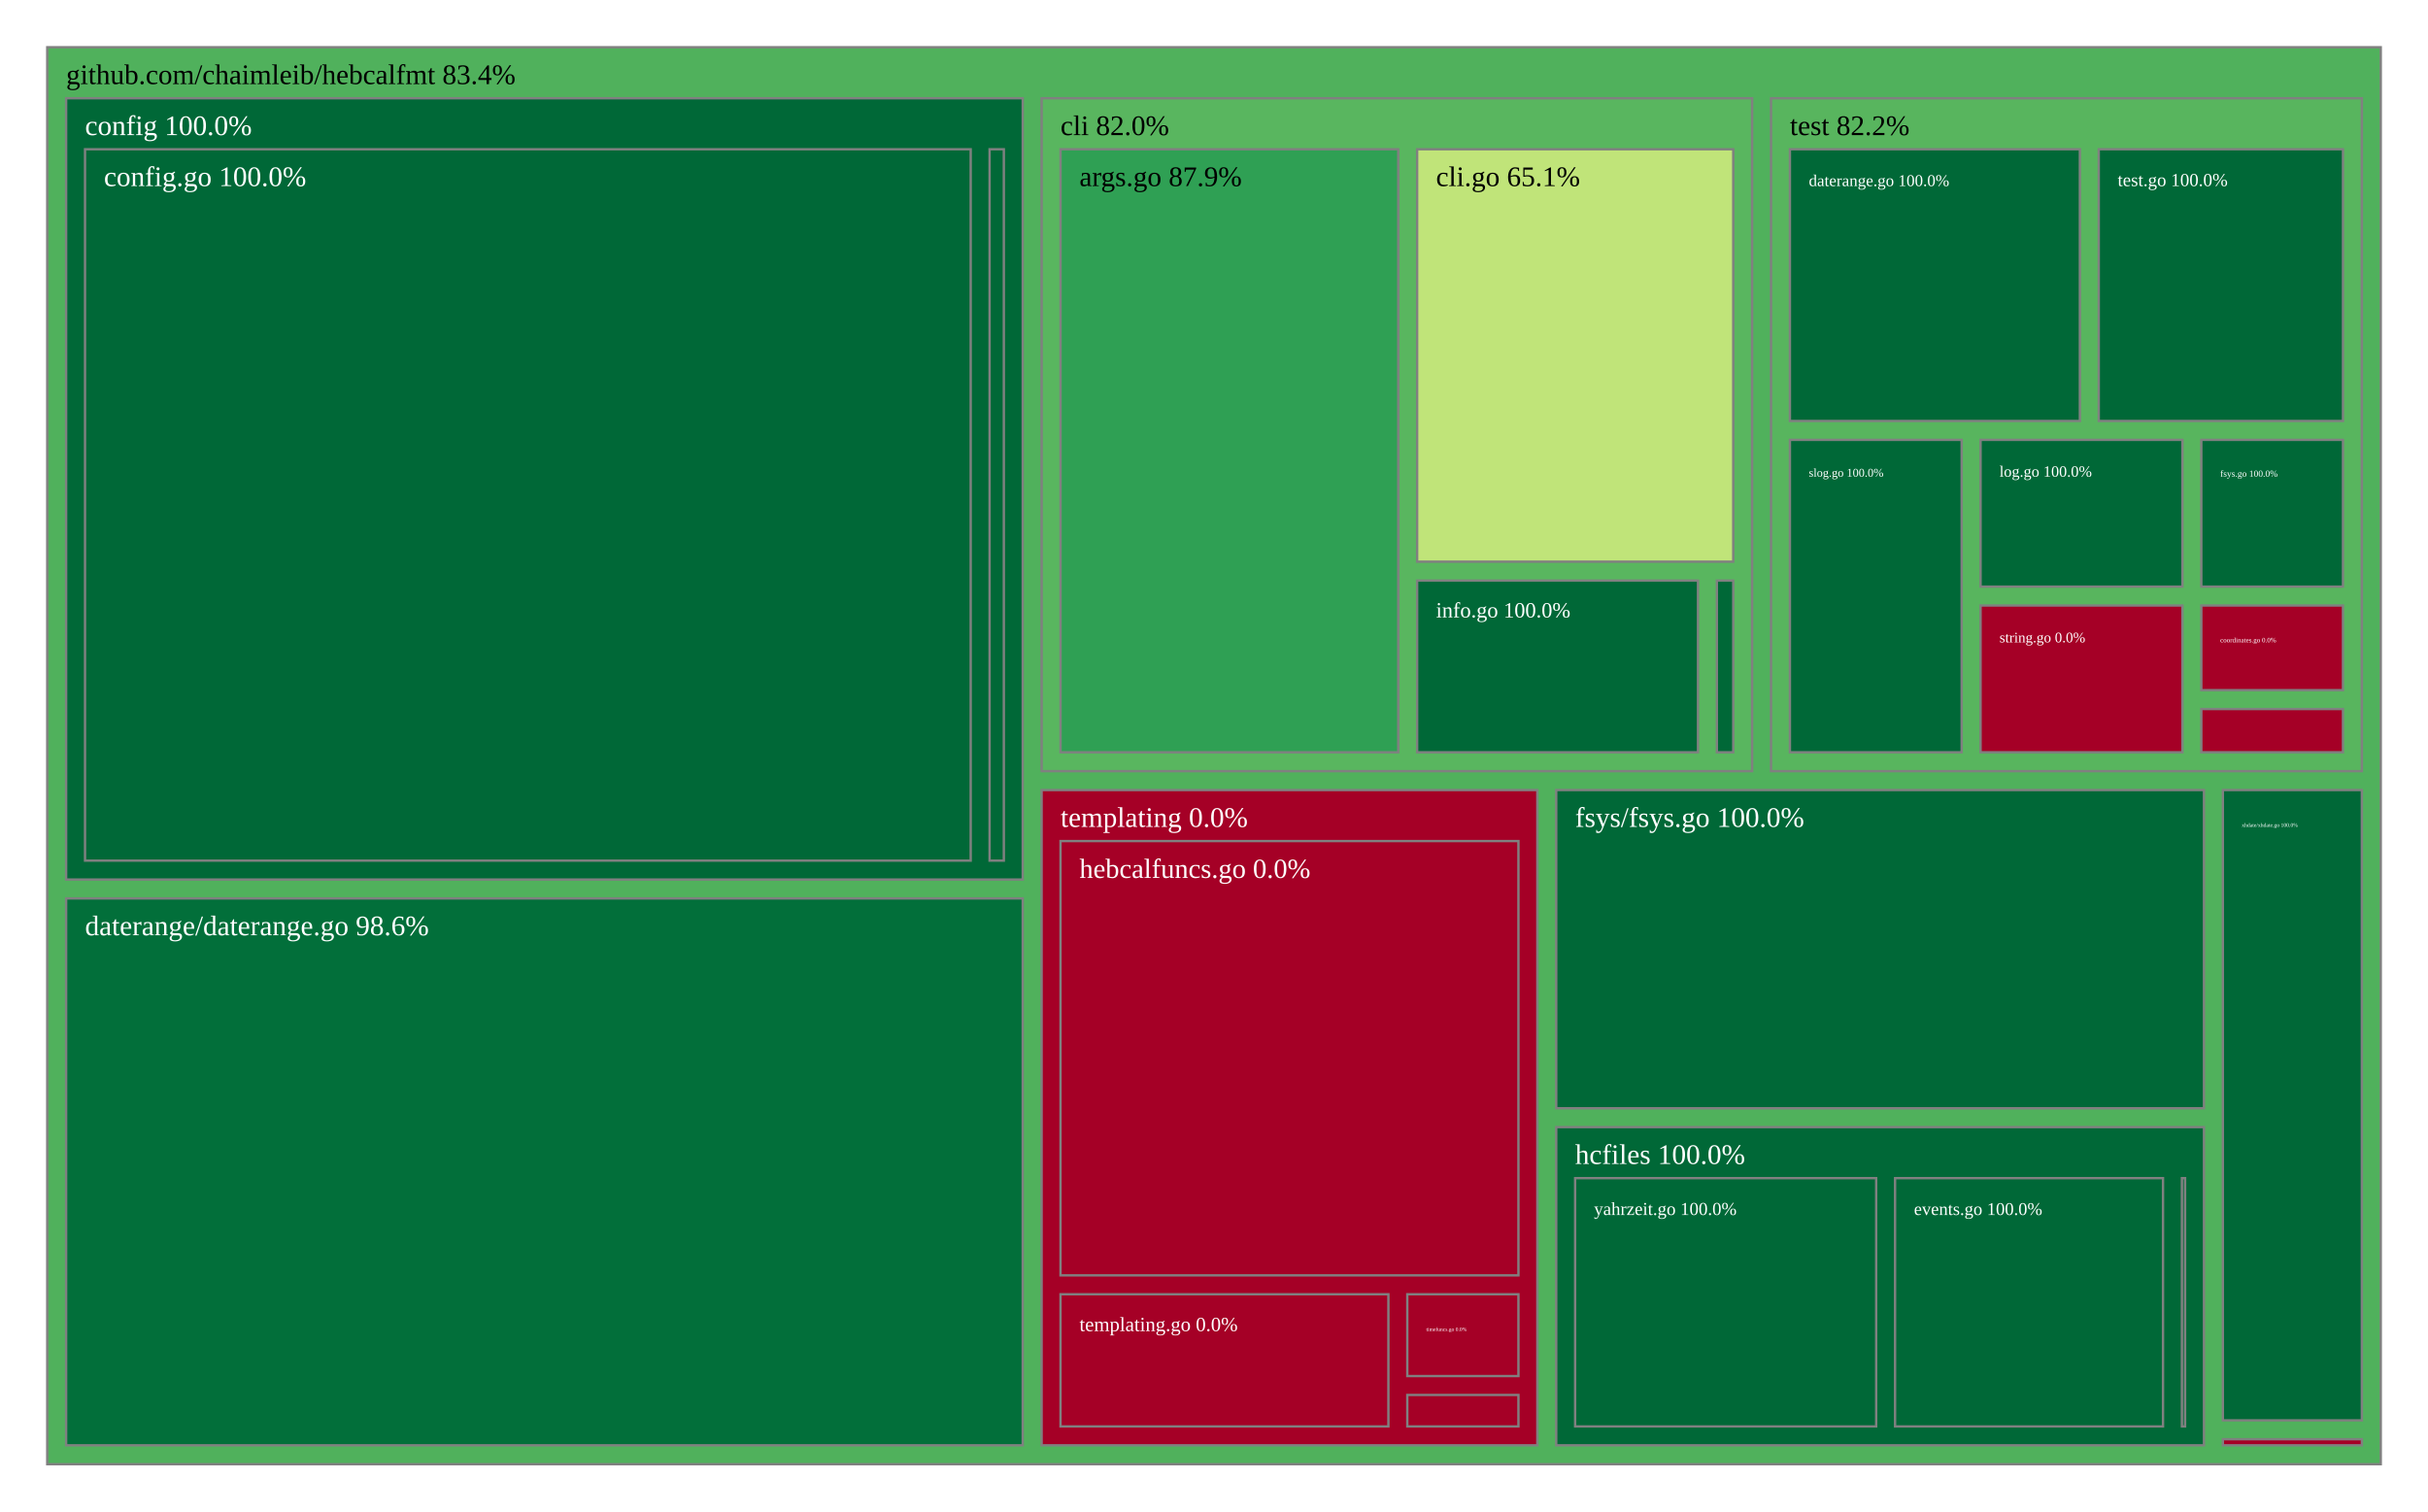
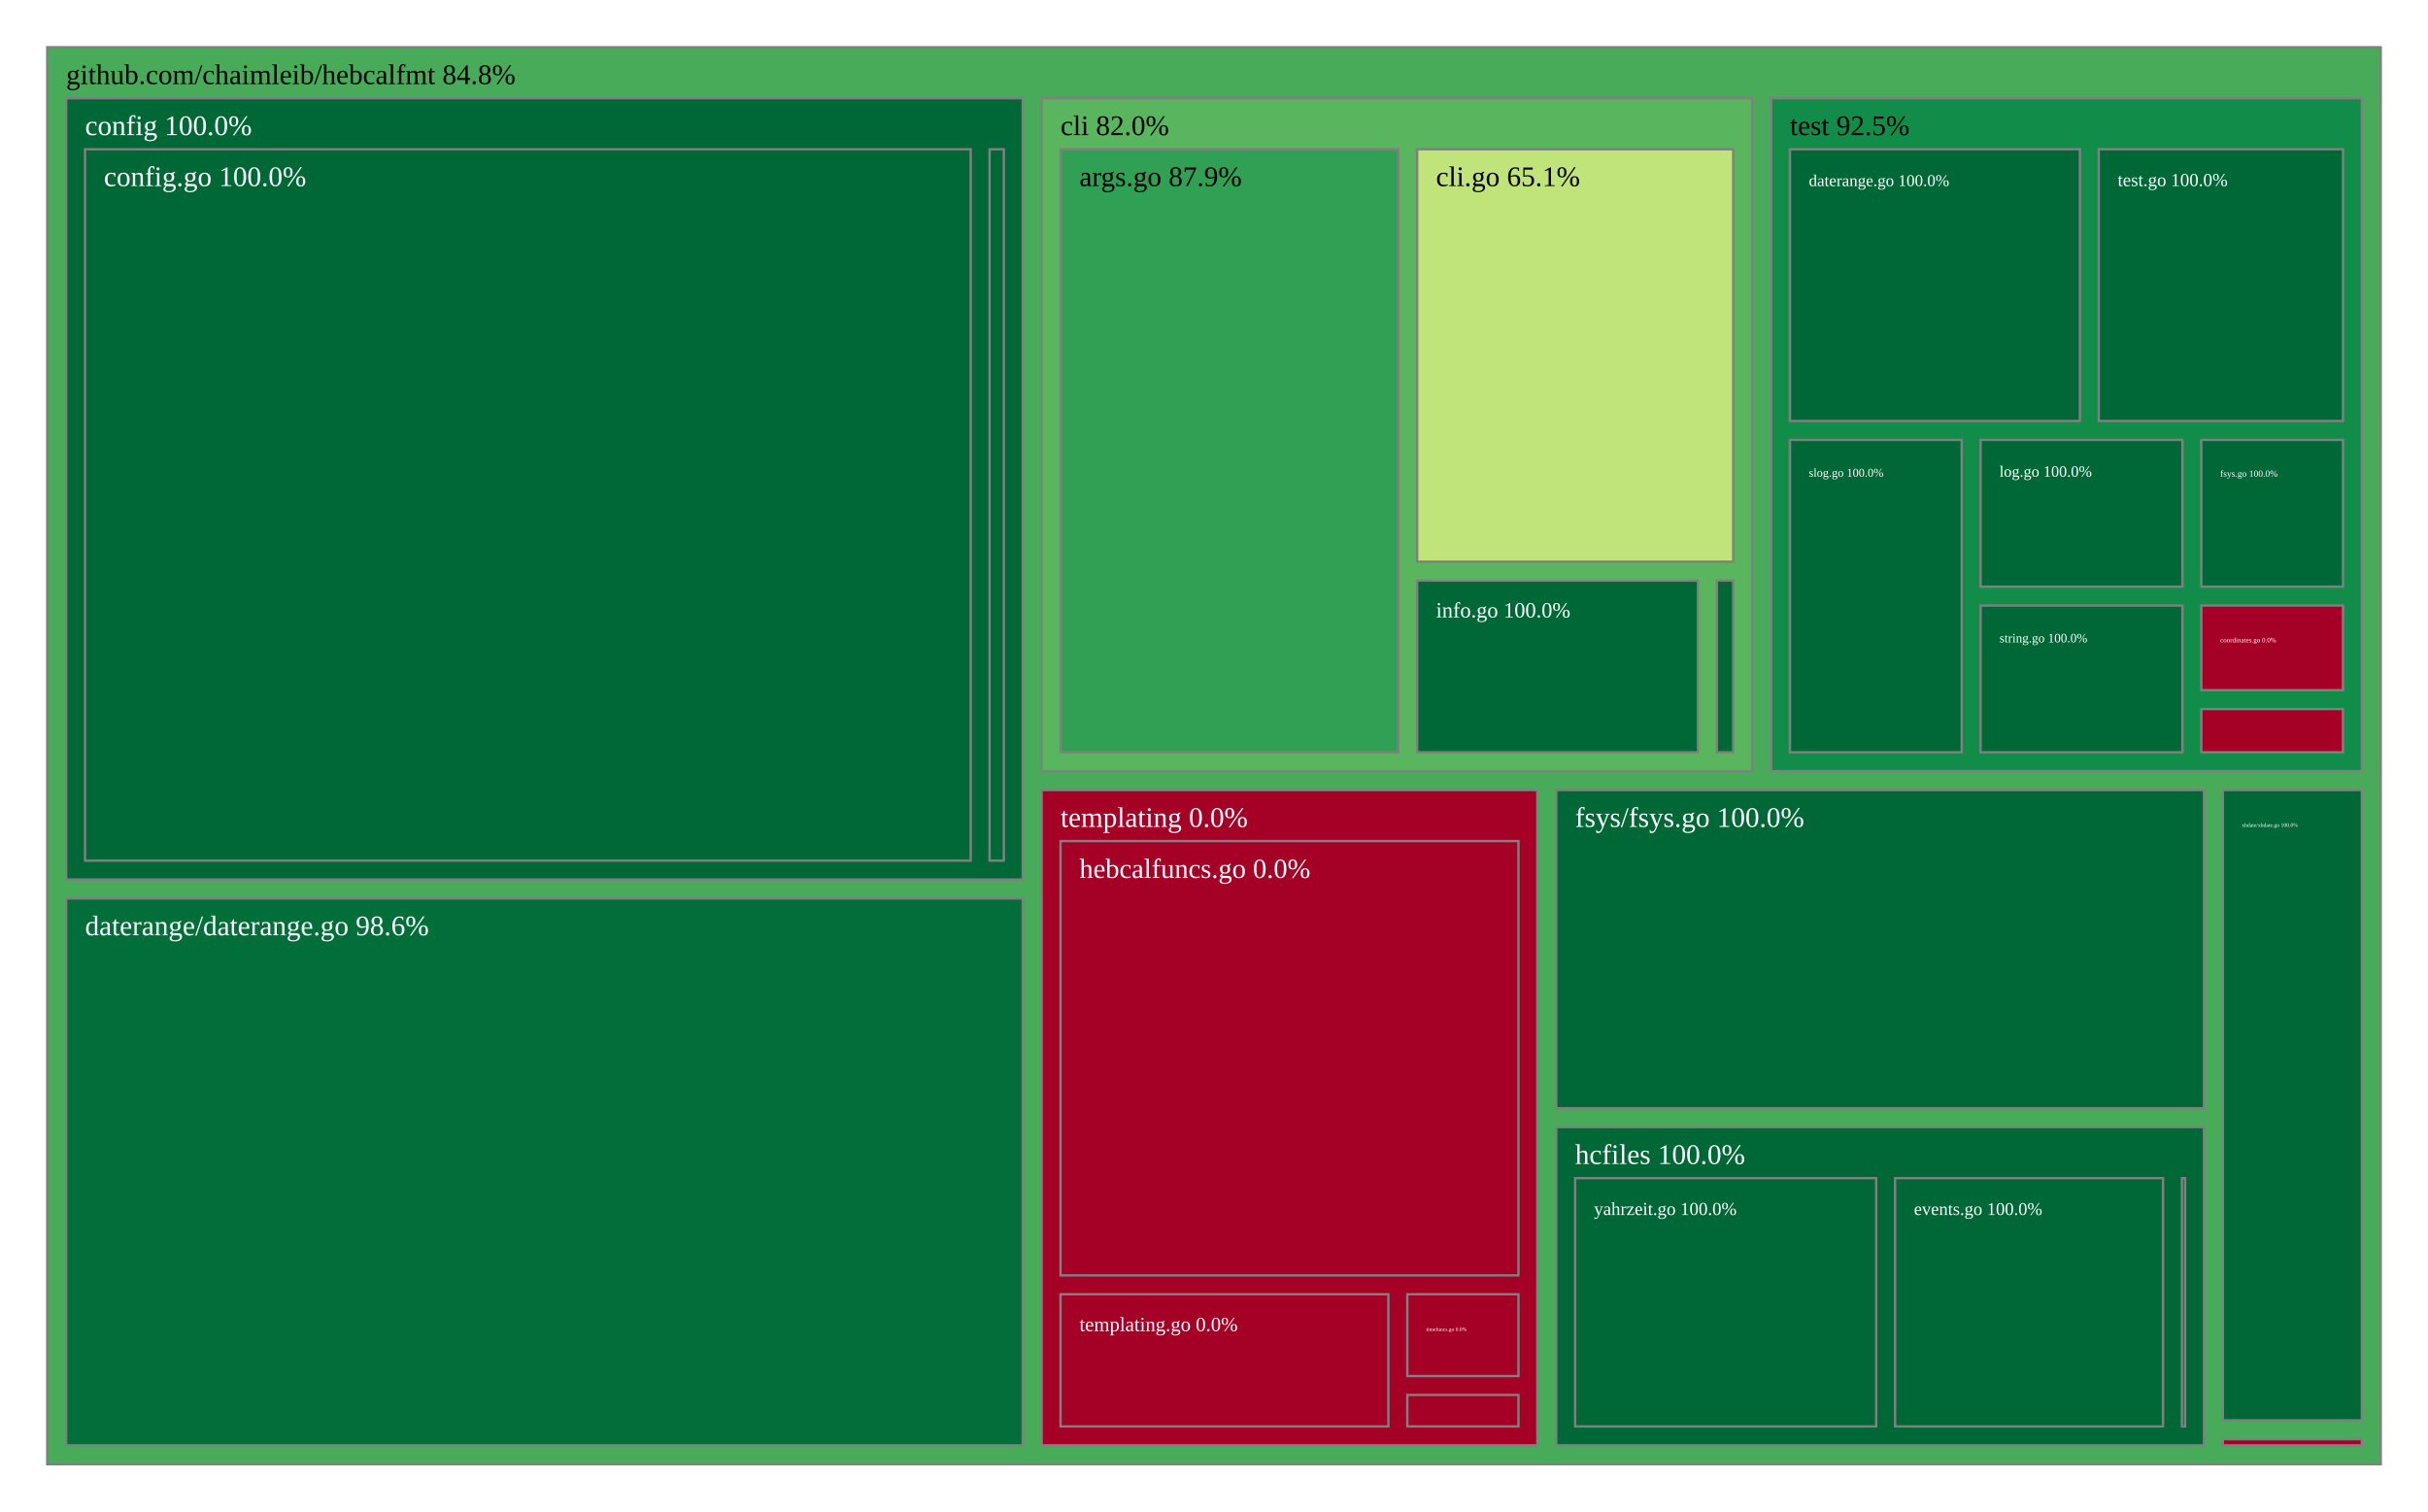
<svg xmlns="http://www.w3.org/2000/svg" viewBox="0 0 1028 640" style="background: white none repeat scroll 0% 0%;">
  <g>
-     <rect x="20" y="20" width="988" height="600" style="fill: rgb(80, 177, 92);opacity:1;fill-opacity:1.00;stroke:rgb(128,128,128);stroke-width:1px;stroke-opacity:1.00;" />
-     <text data-notex="1" text-anchor="start" transform="translate(28,35.6) scale(1)" style="font-family: Open Sans, verdana, arial, sans-serif !important; font-size: 12px; fill: rgb(0, 0, 0); fill-opacity: 1.00; white-space: pre;" data-math="N">github.com/chaimleib/hebcalfmt 83.4%</text>
+     <rect x="20" y="20" width="988" height="600" style="fill: rgb(71, 171, 90);opacity:1;fill-opacity:1.00;stroke:rgb(128,128,128);stroke-width:1px;stroke-opacity:1.00;" />
+     <text data-notex="1" text-anchor="start" transform="translate(28,35.6) scale(1)" style="font-family: Open Sans, verdana, arial, sans-serif !important; font-size: 12px; fill: rgb(0, 0, 0); fill-opacity: 1.00; white-space: pre;" data-math="N">github.com/chaimleib/hebcalfmt 84.8%</text>
  </g>
  <g>
    <rect x="441.017" y="41.6" width="300.825" height="284.94" style="fill: rgb(89, 182, 95);opacity:1;fill-opacity:1.00;stroke:rgb(128,128,128);stroke-width:1px;stroke-opacity:1.00;" />
    <text data-notex="1" text-anchor="start" transform="translate(449.0175,57.2) scale(1)" style="font-family: Open Sans, verdana, arial, sans-serif !important; font-size: 12px; fill: rgb(0, 0, 0); fill-opacity: 1.00; white-space: pre;" data-math="N">cli 82.0%</text>
  </g>
  <g>
    <rect x="28" y="41.6" width="405.017" height="330.826" style="fill: rgb(0, 104, 55);opacity:1;fill-opacity:1.00;stroke:rgb(128,128,128);stroke-width:1px;stroke-opacity:1.00;" />
    <text data-notex="1" text-anchor="start" transform="translate(36,57.2) scale(1)" style="font-family: Open Sans, verdana, arial, sans-serif !important; font-size: 12px; fill: rgb(255, 255, 255); fill-opacity: 1.00; white-space: pre;" data-math="N">config 100.0%</text>
  </g>
  <g>
    <rect x="28" y="380.426" width="405.017" height="231.574" style="fill: rgb(2, 111, 58);opacity:1;fill-opacity:1.00;stroke:rgb(128,128,128);stroke-width:1px;stroke-opacity:1.00;" />
    <text data-notex="1" text-anchor="start" transform="translate(36,396.026) scale(1)" style="font-family: Open Sans, verdana, arial, sans-serif !important; font-size: 12px; fill: rgb(255, 255, 255); fill-opacity: 1.00; white-space: pre;" data-math="N">daterange/daterange.go 98.6%</text>
  </g>
  <g>
    <rect x="658.897" y="334.54" width="274.253" height="134.73" style="fill: rgb(0, 104, 55);opacity:1;fill-opacity:1.00;stroke:rgb(128,128,128);stroke-width:1px;stroke-opacity:1.00;" />
    <text data-notex="1" text-anchor="start" transform="translate(666.8972,350.1397) scale(1)" style="font-family: Open Sans, verdana, arial, sans-serif !important; font-size: 12px; fill: rgb(255, 255, 255); fill-opacity: 1.00; white-space: pre;" data-math="N">fsys/fsys.go 100.0%</text>
  </g>
  <g>
    <rect x="658.897" y="477.27" width="274.253" height="134.73" style="fill: rgb(0, 104, 55);opacity:1;fill-opacity:1.00;stroke:rgb(128,128,128);stroke-width:1px;stroke-opacity:1.00;" />
    <text data-notex="1" text-anchor="start" transform="translate(666.8972,492.8698) scale(1)" style="font-family: Open Sans, verdana, arial, sans-serif !important; font-size: 12px; fill: rgb(255, 255, 255); fill-opacity: 1.00; white-space: pre;" data-math="N">hcfiles 100.0%</text>
  </g>
  <g>
    <rect x="941.151" y="609.427" width="58.849" height="2.573" style="fill: rgb(165, 0, 38);opacity:1;fill-opacity:1.00;stroke:rgb(128,128,128);stroke-width:1px;stroke-opacity:1.00;" />
  </g>
  <g>
    <rect x="441.017" y="334.54" width="209.88" height="277.46" style="fill: rgb(165, 0, 38);opacity:1;fill-opacity:1.00;stroke:rgb(128,128,128);stroke-width:1px;stroke-opacity:1.00;" />
    <text data-notex="1" text-anchor="start" transform="translate(449.0175,350.1397) scale(1)" style="font-family: Open Sans, verdana, arial, sans-serif !important; font-size: 12px; fill: rgb(255, 255, 255); fill-opacity: 1.00; white-space: pre;" data-math="N">templating 0.0%</text>
  </g>
  <g>
-     <rect x="749.842" y="41.6" width="250.158" height="284.94" style="fill: rgb(88, 181, 94);opacity:1;fill-opacity:1.00;stroke:rgb(128,128,128);stroke-width:1px;stroke-opacity:1.00;" />
-     <text data-notex="1" text-anchor="start" transform="translate(757.842,57.2) scale(1)" style="font-family: Open Sans, verdana, arial, sans-serif !important; font-size: 12px; fill: rgb(0, 0, 0); fill-opacity: 1.00; white-space: pre;" data-math="N">test 82.2%</text>
+     <rect x="749.842" y="41.6" width="250.158" height="284.94" style="fill: rgb(18, 140, 73);opacity:1;fill-opacity:1.00;stroke:rgb(128,128,128);stroke-width:1px;stroke-opacity:1.00;" />
+     <text data-notex="1" text-anchor="start" transform="translate(757.842,57.2) scale(1)" style="font-family: Open Sans, verdana, arial, sans-serif !important; font-size: 12px; fill: rgb(0, 0, 0); fill-opacity: 1.00; white-space: pre;" data-math="N">test 92.5%</text>
  </g>
  <g>
    <rect x="941.151" y="334.54" width="58.849" height="266.888" style="fill: rgb(0, 104, 55);opacity:1;fill-opacity:1.00;stroke:rgb(128,128,128);stroke-width:1px;stroke-opacity:1.00;" />
    <text data-notex="1" text-anchor="start" transform="translate(949.1505,350.1397) scale(0.194065)" style="font-family: Open Sans, verdana, arial, sans-serif !important; font-size: 12px; fill: rgb(255, 255, 255); fill-opacity: 1.00; white-space: pre;" data-math="N">xhdate/xhdate.go 100.0%</text>
  </g>
  <g>
    <rect x="449.017" y="63.2" width="142.988" height="255.34" style="fill: rgb(47, 160, 84);opacity:1;fill-opacity:1.00;stroke:rgb(128,128,128);stroke-width:1px;stroke-opacity:1.00;" />
    <text data-notex="1" text-anchor="start" transform="translate(457.0175,78.8) scale(1)" style="font-family: Open Sans, verdana, arial, sans-serif !important; font-size: 12px; fill: rgb(0, 0, 0); fill-opacity: 1.00; white-space: pre;" data-math="N">args.go 87.9%</text>
  </g>
  <g>
    <rect x="600.005" y="63.2" width="133.837" height="174.639" style="fill: rgb(192, 228, 121);opacity:1;fill-opacity:1.00;stroke:rgb(128,128,128);stroke-width:1px;stroke-opacity:1.00;" />
    <text data-notex="1" text-anchor="start" transform="translate(608.0051,78.8) scale(1)" style="font-family: Open Sans, verdana, arial, sans-serif !important; font-size: 12px; fill: rgb(0, 0, 0); fill-opacity: 1.00; white-space: pre;" data-math="N">cli.go 65.1%</text>
  </g>
  <g>
    <rect x="600.005" y="245.839" width="118.907" height="72.701" style="fill: rgb(0, 104, 55);opacity:1;fill-opacity:1.00;stroke:rgb(128,128,128);stroke-width:1px;stroke-opacity:1.00;" />
    <text data-notex="1" text-anchor="start" transform="translate(608.0051,261.4388) scale(0.765675)" style="font-family: Open Sans, verdana, arial, sans-serif !important; font-size: 12px; fill: rgb(255, 255, 255); fill-opacity: 1.00; white-space: pre;" data-math="N">info.go 100.0%</text>
  </g>
  <g>
    <rect x="726.912" y="245.839" width="6.93" height="72.701" style="fill: rgb(0, 104, 55);opacity:1;fill-opacity:1.00;stroke:rgb(128,128,128);stroke-width:1px;stroke-opacity:1.00;" />
  </g>
  <g>
    <rect x="36" y="63.2" width="374.981" height="301.226" style="fill: rgb(0, 104, 55);opacity:1;fill-opacity:1.00;stroke:rgb(128,128,128);stroke-width:1px;stroke-opacity:1.00;" />
    <text data-notex="1" text-anchor="start" transform="translate(44,78.8) scale(1)" style="font-family: Open Sans, verdana, arial, sans-serif !important; font-size: 12px; fill: rgb(255, 255, 255); fill-opacity: 1.00; white-space: pre;" data-math="N">config.go 100.0%</text>
  </g>
  <g>
    <rect x="418.981" y="63.2" width="6.036" height="301.226" style="fill: rgb(0, 104, 55);opacity:1;fill-opacity:1.00;stroke:rgb(128,128,128);stroke-width:1px;stroke-opacity:1.00;" />
  </g>
  <g>
    <rect x="923.808" y="498.87" width="1.342" height="105.13" style="fill: rgb(0, 104, 55);opacity:1;fill-opacity:1.00;stroke:rgb(128,128,128);stroke-width:1px;stroke-opacity:1.00;" />
  </g>
  <g>
    <rect x="802.359" y="498.87" width="113.449" height="105.13" style="fill: rgb(0, 104, 55);opacity:1;fill-opacity:1.00;stroke:rgb(128,128,128);stroke-width:1px;stroke-opacity:1.00;" />
    <text data-notex="1" text-anchor="start" transform="translate(810.3594,514.4698) scale(0.634433)" style="font-family: Open Sans, verdana, arial, sans-serif !important; font-size: 12px; fill: rgb(255, 255, 255); fill-opacity: 1.00; white-space: pre;" data-math="N">events.go 100.0%</text>
  </g>
  <g>
    <rect x="666.897" y="498.87" width="127.462" height="105.13" style="fill: rgb(0, 104, 55);opacity:1;fill-opacity:1.00;stroke:rgb(128,128,128);stroke-width:1px;stroke-opacity:1.00;" />
    <text data-notex="1" text-anchor="start" transform="translate(674.8972,514.4698) scale(0.645036)" style="font-family: Open Sans, verdana, arial, sans-serif !important; font-size: 12px; fill: rgb(255, 255, 255); fill-opacity: 1.00; white-space: pre;" data-math="N">yahrzeit.go 100.0%</text>
  </g>
  <g>
    <rect x="595.839" y="590.678" width="47.058" height="13.322" style="fill: rgb(165, 0, 38);opacity:1;fill-opacity:1.00;stroke:rgb(128,128,128);stroke-width:1px;stroke-opacity:1.00;" />
  </g>
  <g>
    <rect x="449.017" y="356.14" width="193.88" height="183.895" style="fill: rgb(165, 0, 38);opacity:1;fill-opacity:1.00;stroke:rgb(128,128,128);stroke-width:1px;stroke-opacity:1.00;" />
    <text data-notex="1" text-anchor="start" transform="translate(457.0175,371.7397) scale(0.975218)" style="font-family: Open Sans, verdana, arial, sans-serif !important; font-size: 12px; fill: rgb(255, 255, 255); fill-opacity: 1.00; white-space: pre;" data-math="N">hebcalfuncs.go 0.0%</text>
  </g>
  <g>
    <rect x="449.017" y="548.035" width="138.822" height="55.965" style="fill: rgb(165, 0, 38);opacity:1;fill-opacity:1.00;stroke:rgb(128,128,128);stroke-width:1px;stroke-opacity:1.00;" />
    <text data-notex="1" text-anchor="start" transform="translate(457.0175,563.6349) scale(0.710773)" style="font-family: Open Sans, verdana, arial, sans-serif !important; font-size: 12px; fill: rgb(255, 255, 255); fill-opacity: 1.00; white-space: pre;" data-math="N">templating.go 0.0%</text>
  </g>
  <g>
    <rect x="595.839" y="548.035" width="47.058" height="34.643" style="fill: rgb(165, 0, 38);opacity:1;fill-opacity:1.00;stroke:rgb(128,128,128);stroke-width:1px;stroke-opacity:1.00;" />
    <text data-notex="1" text-anchor="start" transform="translate(603.8391,563.6349) scale(0.190307)" style="font-family: Open Sans, verdana, arial, sans-serif !important; font-size: 12px; fill: rgb(255, 255, 255); fill-opacity: 1.00; white-space: pre;" data-math="N">timefuncs.go 0.0%</text>
  </g>
  <g>
    <rect x="932.026" y="256.398" width="59.974" height="35.839" style="fill: rgb(165, 0, 38);opacity:1;fill-opacity:1.00;stroke:rgb(128,128,128);stroke-width:1px;stroke-opacity:1.00;" />
    <text data-notex="1" text-anchor="start" transform="translate(940.0258,271.9978) scale(0.241087)" style="font-family: Open Sans, verdana, arial, sans-serif !important; font-size: 12px; fill: rgb(255, 255, 255); fill-opacity: 1.00; white-space: pre;" data-math="N">coordinates.go 0.0%</text>
  </g>
  <g>
    <rect x="757.842" y="63.2" width="122.765" height="115.056" style="fill: rgb(0, 104, 55);opacity:1;fill-opacity:1.00;stroke:rgb(128,128,128);stroke-width:1px;stroke-opacity:1.00;" />
    <text data-notex="1" text-anchor="start" transform="translate(765.842,78.8) scale(0.585336)" style="font-family: Open Sans, verdana, arial, sans-serif !important; font-size: 12px; fill: rgb(255, 255, 255); fill-opacity: 1.00; white-space: pre;" data-math="N">daterange.go 100.0%</text>
  </g>
  <g>
    <rect x="932.026" y="186.256" width="59.974" height="62.142" style="fill: rgb(0, 104, 55);opacity:1;fill-opacity:1.00;stroke:rgb(128,128,128);stroke-width:1px;stroke-opacity:1.00;" />
    <text data-notex="1" text-anchor="start" transform="translate(940.0258,201.8559) scale(0.327189)" style="font-family: Open Sans, verdana, arial, sans-serif !important; font-size: 12px; fill: rgb(255, 255, 255); fill-opacity: 1.00; white-space: pre;" data-math="N">fsys.go 100.0%</text>
  </g>
  <g>
    <rect x="932.026" y="300.236" width="59.974" height="18.303" style="fill: rgb(165, 0, 38);opacity:1;fill-opacity:1.00;stroke:rgb(128,128,128);stroke-width:1px;stroke-opacity:1.00;" />
  </g>
  <g>
    <rect x="838.561" y="186.256" width="85.464" height="62.142" style="fill: rgb(0, 104, 55);opacity:1;fill-opacity:1.00;stroke:rgb(128,128,128);stroke-width:1px;stroke-opacity:1.00;" />
    <text data-notex="1" text-anchor="start" transform="translate(846.5613,201.8559) scale(0.556607)" style="font-family: Open Sans, verdana, arial, sans-serif !important; font-size: 12px; fill: rgb(255, 255, 255); fill-opacity: 1.00; white-space: pre;" data-math="N">log.go 100.0%</text>
  </g>
  <g>
    <rect x="757.842" y="186.256" width="72.719" height="132.284" style="fill: rgb(0, 104, 55);opacity:1;fill-opacity:1.00;stroke:rgb(128,128,128);stroke-width:1px;stroke-opacity:1.00;" />
    <text data-notex="1" text-anchor="start" transform="translate(765.842,201.8559) scale(0.422019)" style="font-family: Open Sans, verdana, arial, sans-serif !important; font-size: 12px; fill: rgb(255, 255, 255); fill-opacity: 1.00; white-space: pre;" data-math="N">slog.go 100.0%</text>
  </g>
  <g>
-     <rect x="838.561" y="256.398" width="85.464" height="62.142" style="fill: rgb(165, 0, 38);opacity:1;fill-opacity:1.00;stroke:rgb(128,128,128);stroke-width:1px;stroke-opacity:1.00;" />
-     <text data-notex="1" text-anchor="start" transform="translate(846.5613,271.9978) scale(0.516849)" style="font-family: Open Sans, verdana, arial, sans-serif !important; font-size: 12px; fill: rgb(255, 255, 255); fill-opacity: 1.00; white-space: pre;" data-math="N">string.go 0.0%</text>
+     <rect x="838.561" y="256.398" width="85.464" height="62.142" style="fill: rgb(0, 104, 55);opacity:1;fill-opacity:1.00;stroke:rgb(128,128,128);stroke-width:1px;stroke-opacity:1.00;" />
+     <text data-notex="1" text-anchor="start" transform="translate(846.5613,271.9978) scale(0.452243)" style="font-family: Open Sans, verdana, arial, sans-serif !important; font-size: 12px; fill: rgb(255, 255, 255); fill-opacity: 1.00; white-space: pre;" data-math="N">string.go 100.0%</text>
  </g>
  <g>
    <rect x="888.607" y="63.2" width="103.393" height="115.056" style="fill: rgb(0, 104, 55);opacity:1;fill-opacity:1.00;stroke:rgb(128,128,128);stroke-width:1px;stroke-opacity:1.00;" />
    <text data-notex="1" text-anchor="start" transform="translate(896.6073,78.8) scale(0.650243)" style="font-family: Open Sans, verdana, arial, sans-serif !important; font-size: 12px; fill: rgb(255, 255, 255); fill-opacity: 1.00; white-space: pre;" data-math="N">test.go 100.0%</text>
  </g>
</svg>
